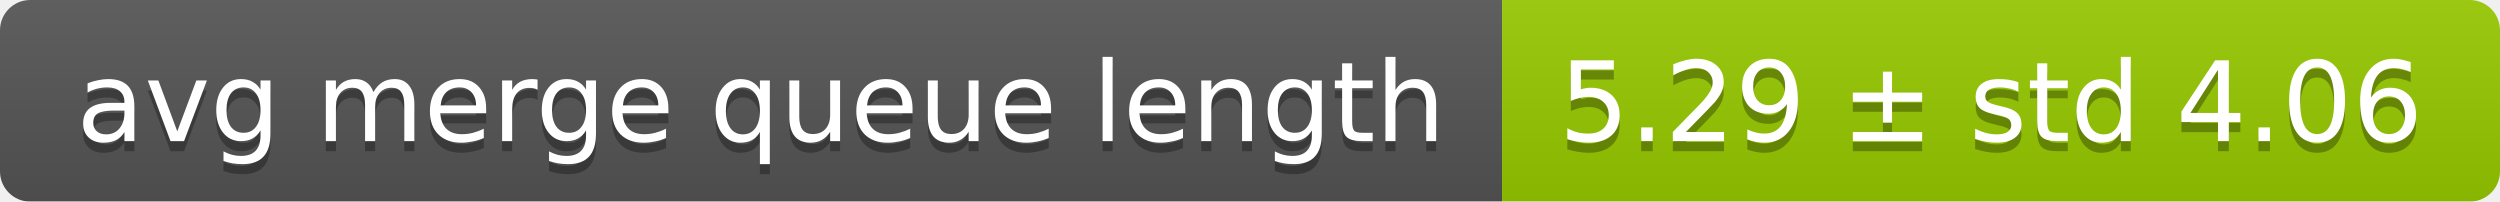
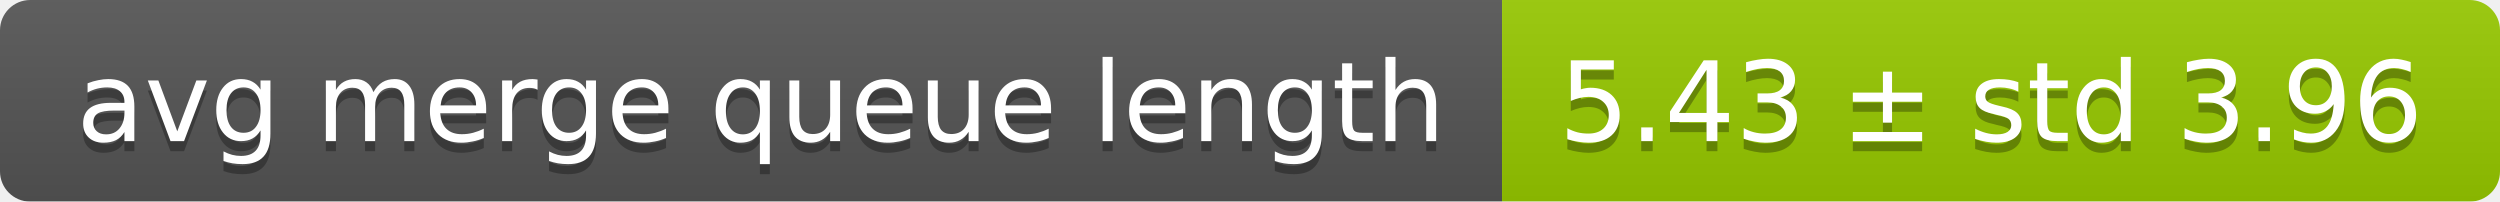
<svg xmlns="http://www.w3.org/2000/svg" width="248" height="20">
  <linearGradient id="smooth" x2="0" y2="100%">
    <stop offset="0" stop-color="#bbb" stop-opacity=".1" />
    <stop offset="1" stop-opacity=".1" />
  </linearGradient>
  <mask id="round">
    <rect width="248" height="20" rx="3" fill="#fff" />
  </mask>
  <g mask="url(#round)">
    <rect width="149" height="20" fill="#555" />
    <rect x="149" width="99" height="20" fill="#97ca00" />
    <rect width="248" height="20" fill="url(#smooth)" />
  </g>
  <g fill="#fff" text-anchor="middle" font-family="DejaVu Sans,Verdana,Geneva,sans-serif" font-size="11">
    <text x="75.5" y="15" fill="#010101" fill-opacity=".3">avg merge queue length</text>
    <text x="75.5" y="14">avg merge queue length</text>
-     <text x="197.5" y="15" fill="#010101" fill-opacity=".3">5.29 ± std 4.06</text>
-     <text x="197.5" y="14">5.29 ± std 4.06</text>
+     <text x="197.5" y="15" fill="#010101" fill-opacity=".3">5.43 ± std 3.96</text>
+     <text x="197.5" y="14">5.43 ± std 3.96</text>
  </g>
</svg>
